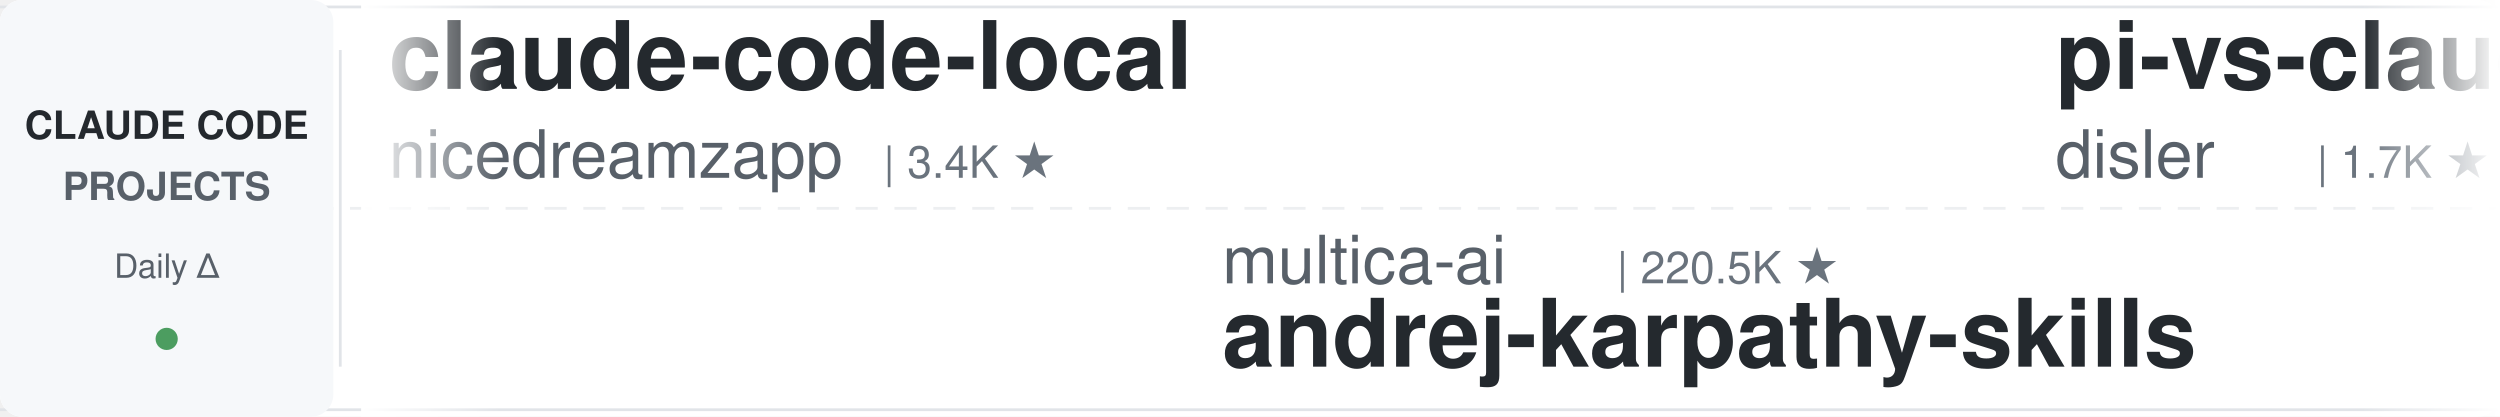
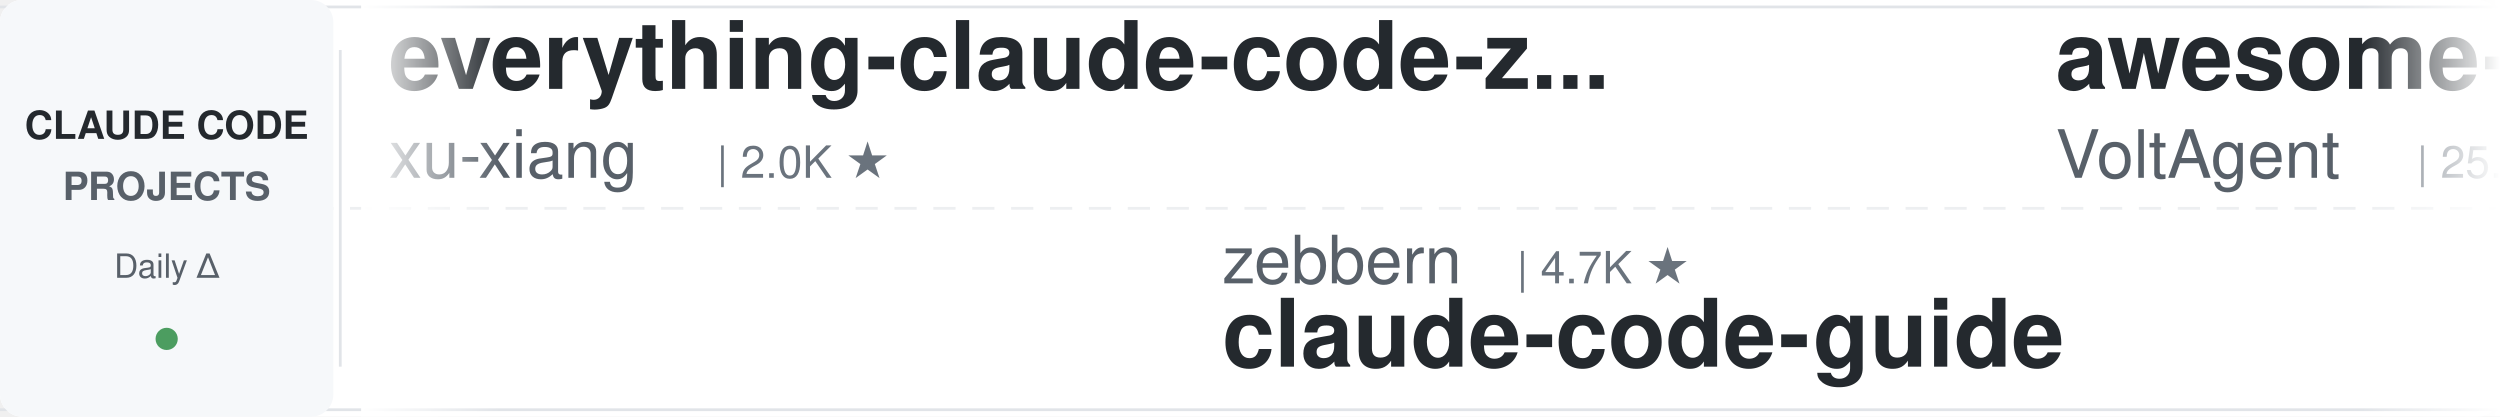
<svg xmlns="http://www.w3.org/2000/svg" width="900" height="150">
  <defs>
    <linearGradient id="leftFade" x1="0%" y1="0%" x2="100%" y2="0%">
      <stop offset="0%" style="stop-color:#ffffff;stop-opacity:1" />
      <stop offset="100%" style="stop-color:#ffffff;stop-opacity:0" />
    </linearGradient>
    <linearGradient id="rightFade" x1="0%" y1="0%" x2="100%" y2="0%">
      <stop offset="0%" style="stop-color:#ffffff;stop-opacity:0" />
      <stop offset="100%" style="stop-color:#ffffff;stop-opacity:1" />
    </linearGradient>
  </defs>
  <rect width="900" height="150" fill="#ffffff" rx="8" />
  <rect x="0" y="2" width="900" height="1" fill="#e1e4e8" />
  <rect x="0" y="147" width="900" height="1" fill="#e1e4e8" />
  <line x1="0" y1="75" x2="900" y2="75" stroke="#e1e4e8" stroke-width="1" stroke-dasharray="8 6" opacity="0.6" />
  <rect x="0" y="0" width="120" height="150" fill="#f6f8fa" rx="8" />
  <text x="60" y="50" font-family="-apple-system, BlinkMacSystemFont, 'Segoe UI', Helvetica, Arial, sans-serif" font-size="14" font-weight="600" fill="#24292e" text-anchor="middle">CLAUDE CODE</text>
  <text x="60" y="72" font-family="-apple-system, BlinkMacSystemFont, 'Segoe UI', Helvetica, Arial, sans-serif" font-size="14" font-weight="600" fill="#586069" text-anchor="middle">PROJECTS</text>
  <text x="60" y="100" font-family="-apple-system, BlinkMacSystemFont, 'Segoe UI', Helvetica, Arial, sans-serif" font-size="12" font-weight="500" fill="#586069" text-anchor="middle">Daily Δ</text>
  <circle cx="60" cy="122" r="4" fill="#22863a" opacity="0.8" />
  <rect x="122" y="18" width="1" height="114" fill="#e1e4e8" />
  <clipPath id="tickerClip">
    <rect x="130" y="0" width="770" height="150" />
  </clipPath>
  <g clip-path="url(#tickerClip)">
    <g id="tickerItems">
      <animateTransform attributeName="transform" attributeType="XML" type="translate" from="0 0" to="-3000 0" dur="54s" repeatCount="indefinite" />
      <g transform="translate(0, 0)">
-         <text x="140" y="32" font-family="-apple-system, BlinkMacSystemFont, 'Segoe UI', Helvetica, Arial, sans-serif" font-size="34" font-weight="600" fill="#24292e">claude-code-local</text>
-         <text x="140" y="64" font-family="-apple-system, BlinkMacSystemFont, 'Segoe UI', Helvetica, Arial, sans-serif" font-size="24" font-weight="400" fill="#586069">nicedreamzapp</text>
-         <text x="318" y="64" font-family="-apple-system, BlinkMacSystemFont, 'Segoe UI', Helvetica, Arial, sans-serif" font-size="16" font-weight="500" fill="#6a737d">| 3.4K ★</text>
+         <text x="140" y="32" font-family="-apple-system, BlinkMacSystemFont, 'Segoe UI', Helvetica, Arial, sans-serif" font-size="34" font-weight="600" fill="#24292e">everything-claude-code-z...</text>
+         <text x="140" y="64" font-family="-apple-system, BlinkMacSystemFont, 'Segoe UI', Helvetica, Arial, sans-serif" font-size="24" font-weight="400" fill="#586069">xu-xiang</text>
+         <text x="258" y="64" font-family="-apple-system, BlinkMacSystemFont, 'Segoe UI', Helvetica, Arial, sans-serif" font-size="16" font-weight="500" fill="#6a737d">| 2.0K ★</text>
      </g>
      <g transform="translate(300, 0)">
-         <text x="140" y="102" font-family="-apple-system, BlinkMacSystemFont, 'Segoe UI', Helvetica, Arial, sans-serif" font-size="24" font-weight="400" fill="#586069">multica-ai</text>
-         <text x="282" y="102" font-family="-apple-system, BlinkMacSystemFont, 'Segoe UI', Helvetica, Arial, sans-serif" font-size="16" font-weight="500" fill="#6a737d">| 220.5K ★</text>
-         <text x="140" y="132" font-family="-apple-system, BlinkMacSystemFont, 'Segoe UI', Helvetica, Arial, sans-serif" font-size="34" font-weight="600" fill="#24292e">andrej-karpathy-skills</text>
+         <text x="140" y="102" font-family="-apple-system, BlinkMacSystemFont, 'Segoe UI', Helvetica, Arial, sans-serif" font-size="24" font-weight="400" fill="#586069">zebbern</text>
+         <text x="246" y="102" font-family="-apple-system, BlinkMacSystemFont, 'Segoe UI', Helvetica, Arial, sans-serif" font-size="16" font-weight="500" fill="#6a737d">| 4.7K ★</text>
+         <text x="140" y="132" font-family="-apple-system, BlinkMacSystemFont, 'Segoe UI', Helvetica, Arial, sans-serif" font-size="34" font-weight="600" fill="#24292e">claude-code-guide</text>
      </g>
      <g transform="translate(600, 0)">
-         <text x="140" y="32" font-family="-apple-system, BlinkMacSystemFont, 'Segoe UI', Helvetica, Arial, sans-serif" font-size="34" font-weight="600" fill="#24292e">pi-vs-claude-code</text>
-         <text x="140" y="64" font-family="-apple-system, BlinkMacSystemFont, 'Segoe UI', Helvetica, Arial, sans-serif" font-size="24" font-weight="400" fill="#586069">disler</text>
-         <text x="234" y="64" font-family="-apple-system, BlinkMacSystemFont, 'Segoe UI', Helvetica, Arial, sans-serif" font-size="16" font-weight="500" fill="#6a737d">| 1.7K ★</text>
+         <text x="140" y="32" font-family="-apple-system, BlinkMacSystemFont, 'Segoe UI', Helvetica, Arial, sans-serif" font-size="34" font-weight="600" fill="#24292e">awesome-claude-code-suba...</text>
+         <text x="140" y="64" font-family="-apple-system, BlinkMacSystemFont, 'Segoe UI', Helvetica, Arial, sans-serif" font-size="24" font-weight="400" fill="#586069">VoltAgent</text>
+         <text x="270" y="64" font-family="-apple-system, BlinkMacSystemFont, 'Segoe UI', Helvetica, Arial, sans-serif" font-size="16" font-weight="500" fill="#6a737d">| 25.8K ★</text>
      </g>
      <g transform="translate(900, 0)">
-         <text x="140" y="102" font-family="-apple-system, BlinkMacSystemFont, 'Segoe UI', Helvetica, Arial, sans-serif" font-size="24" font-weight="400" fill="#586069">liuup</text>
-         <text x="222" y="102" font-family="-apple-system, BlinkMacSystemFont, 'Segoe UI', Helvetica, Arial, sans-serif" font-size="16" font-weight="500" fill="#6a737d">| 4.0K ★</text>
-         <text x="140" y="132" font-family="-apple-system, BlinkMacSystemFont, 'Segoe UI', Helvetica, Arial, sans-serif" font-size="34" font-weight="600" fill="#24292e">claude-code-analysis</text>
+         <text x="140" y="102" font-family="-apple-system, BlinkMacSystemFont, 'Segoe UI', Helvetica, Arial, sans-serif" font-size="24" font-weight="400" fill="#586069">lintsinghua</text>
+         <text x="294" y="102" font-family="-apple-system, BlinkMacSystemFont, 'Segoe UI', Helvetica, Arial, sans-serif" font-size="16" font-weight="500" fill="#6a737d">| 4.3K ★</text>
+         <text x="140" y="132" font-family="-apple-system, BlinkMacSystemFont, 'Segoe UI', Helvetica, Arial, sans-serif" font-size="34" font-weight="600" fill="#24292e">claude-code-book</text>
      </g>
      <g transform="translate(1200, 0)">
-         <text x="140" y="32" font-family="-apple-system, BlinkMacSystemFont, 'Segoe UI', Helvetica, Arial, sans-serif" font-size="34" font-weight="600" fill="#24292e">edmunds-claude-code</text>
-         <text x="140" y="64" font-family="-apple-system, BlinkMacSystemFont, 'Segoe UI', Helvetica, Arial, sans-serif" font-size="24" font-weight="400" fill="#586069">edmund-io</text>
-         <text x="270" y="64" font-family="-apple-system, BlinkMacSystemFont, 'Segoe UI', Helvetica, Arial, sans-serif" font-size="16" font-weight="500" fill="#6a737d">| 1.5K ★</text>
+         <text x="140" y="32" font-family="-apple-system, BlinkMacSystemFont, 'Segoe UI', Helvetica, Arial, sans-serif" font-size="34" font-weight="600" fill="#24292e">claude-code-showcase</text>
+         <text x="140" y="64" font-family="-apple-system, BlinkMacSystemFont, 'Segoe UI', Helvetica, Arial, sans-serif" font-size="24" font-weight="400" fill="#586069">ChrisWiles</text>
+         <text x="282" y="64" font-family="-apple-system, BlinkMacSystemFont, 'Segoe UI', Helvetica, Arial, sans-serif" font-size="16" font-weight="500" fill="#6a737d">| 6.1K ★</text>
      </g>
      <g transform="translate(1500, 0)">
-         <text x="140" y="102" font-family="-apple-system, BlinkMacSystemFont, 'Segoe UI', Helvetica, Arial, sans-serif" font-size="24" font-weight="400" fill="#586069">huangjia2019</text>
-         <text x="306" y="102" font-family="-apple-system, BlinkMacSystemFont, 'Segoe UI', Helvetica, Arial, sans-serif" font-size="16" font-weight="500" fill="#6a737d">| 1.1K ★</text>
-         <text x="140" y="132" font-family="-apple-system, BlinkMacSystemFont, 'Segoe UI', Helvetica, Arial, sans-serif" font-size="34" font-weight="600" fill="#24292e">claude-code-engineering</text>
+         <text x="140" y="102" font-family="-apple-system, BlinkMacSystemFont, 'Segoe UI', Helvetica, Arial, sans-serif" font-size="24" font-weight="400" fill="#586069">Yeachan-Heo</text>
+         <text x="294" y="102" font-family="-apple-system, BlinkMacSystemFont, 'Segoe UI', Helvetica, Arial, sans-serif" font-size="16" font-weight="500" fill="#6a737d">| 40.0K ★</text>
+         <text x="140" y="132" font-family="-apple-system, BlinkMacSystemFont, 'Segoe UI', Helvetica, Arial, sans-serif" font-size="34" font-weight="600" fill="#24292e">oh-my-claudecode</text>
      </g>
      <g transform="translate(1800, 0)">
-         <text x="140" y="32" font-family="-apple-system, BlinkMacSystemFont, 'Segoe UI', Helvetica, Arial, sans-serif" font-size="34" font-weight="600" fill="#24292e">claude_code_src</text>
-         <text x="140" y="64" font-family="-apple-system, BlinkMacSystemFont, 'Segoe UI', Helvetica, Arial, sans-serif" font-size="24" font-weight="400" fill="#586069">ponponon</text>
-         <text x="258" y="64" font-family="-apple-system, BlinkMacSystemFont, 'Segoe UI', Helvetica, Arial, sans-serif" font-size="16" font-weight="500" fill="#6a737d">| 2.3K ★</text>
+         <text x="140" y="32" font-family="-apple-system, BlinkMacSystemFont, 'Segoe UI', Helvetica, Arial, sans-serif" font-size="34" font-weight="600" fill="#24292e">awesome-claude-code</text>
+         <text x="140" y="64" font-family="-apple-system, BlinkMacSystemFont, 'Segoe UI', Helvetica, Arial, sans-serif" font-size="24" font-weight="400" fill="#586069">jqueryscript</text>
+         <text x="306" y="64" font-family="-apple-system, BlinkMacSystemFont, 'Segoe UI', Helvetica, Arial, sans-serif" font-size="16" font-weight="500" fill="#6a737d">| 532 ★</text>
      </g>
      <g transform="translate(2100, 0)">
-         <text x="140" y="102" font-family="-apple-system, BlinkMacSystemFont, 'Segoe UI', Helvetica, Arial, sans-serif" font-size="24" font-weight="400" fill="#586069">anthropics</text>
-         <text x="282" y="102" font-family="-apple-system, BlinkMacSystemFont, 'Segoe UI', Helvetica, Arial, sans-serif" font-size="16" font-weight="500" fill="#6a737d">| 1.0K ★</text>
-         <text x="140" y="132" font-family="-apple-system, BlinkMacSystemFont, 'Segoe UI', Helvetica, Arial, sans-serif" font-size="34" font-weight="600" fill="#24292e">claude-code-base-action</text>
+         <text x="140" y="102" font-family="-apple-system, BlinkMacSystemFont, 'Segoe UI', Helvetica, Arial, sans-serif" font-size="24" font-weight="400" fill="#586069">Pimzino</text>
+         <text x="246" y="102" font-family="-apple-system, BlinkMacSystemFont, 'Segoe UI', Helvetica, Arial, sans-serif" font-size="16" font-weight="500" fill="#6a737d">| 3.9K ★</text>
+         <text x="140" y="132" font-family="-apple-system, BlinkMacSystemFont, 'Segoe UI', Helvetica, Arial, sans-serif" font-size="34" font-weight="600" fill="#24292e">claude-code-spec-workflo...</text>
      </g>
      <g transform="translate(2400, 0)">
-         <text x="140" y="32" font-family="-apple-system, BlinkMacSystemFont, 'Segoe UI', Helvetica, Arial, sans-serif" font-size="34" font-weight="600" fill="#24292e">claude-code-from-scratch</text>
-         <text x="140" y="64" font-family="-apple-system, BlinkMacSystemFont, 'Segoe UI', Helvetica, Arial, sans-serif" font-size="24" font-weight="400" fill="#586069">Windy3f3f3f3f</text>
-         <text x="318" y="64" font-family="-apple-system, BlinkMacSystemFont, 'Segoe UI', Helvetica, Arial, sans-serif" font-size="16" font-weight="500" fill="#6a737d">| 2.8K ★</text>
+         <text x="140" y="32" font-family="-apple-system, BlinkMacSystemFont, 'Segoe UI', Helvetica, Arial, sans-serif" font-size="34" font-weight="600" fill="#24292e">claude-coder</text>
+         <text x="140" y="64" font-family="-apple-system, BlinkMacSystemFont, 'Segoe UI', Helvetica, Arial, sans-serif" font-size="24" font-weight="400" fill="#586069">kodu-ai</text>
+         <text x="246" y="64" font-family="-apple-system, BlinkMacSystemFont, 'Segoe UI', Helvetica, Arial, sans-serif" font-size="16" font-weight="500" fill="#6a737d">| 5.2K ★</text>
      </g>
      <g transform="translate(2700, 0)">
-         <text x="140" y="102" font-family="-apple-system, BlinkMacSystemFont, 'Segoe UI', Helvetica, Arial, sans-serif" font-size="24" font-weight="400" fill="#586069">Cranot</text>
-         <text x="234" y="102" font-family="-apple-system, BlinkMacSystemFont, 'Segoe UI', Helvetica, Arial, sans-serif" font-size="16" font-weight="500" fill="#6a737d">| 2.9K ★</text>
+         <text x="140" y="102" font-family="-apple-system, BlinkMacSystemFont, 'Segoe UI', Helvetica, Arial, sans-serif" font-size="24" font-weight="400" fill="#586069">Chachamaru127</text>
+         <text x="318" y="102" font-family="-apple-system, BlinkMacSystemFont, 'Segoe UI', Helvetica, Arial, sans-serif" font-size="16" font-weight="500" fill="#6a737d">| 3.2K ★</text>
+         <text x="140" y="132" font-family="-apple-system, BlinkMacSystemFont, 'Segoe UI', Helvetica, Arial, sans-serif" font-size="34" font-weight="600" fill="#24292e">claude-code-harness</text>
+       </g>
+       <g transform="translate(3000, 0)">
+         <text x="140" y="32" font-family="-apple-system, BlinkMacSystemFont, 'Segoe UI', Helvetica, Arial, sans-serif" font-size="34" font-weight="600" fill="#24292e">everything-claude-code-z...</text>
+         <text x="140" y="64" font-family="-apple-system, BlinkMacSystemFont, 'Segoe UI', Helvetica, Arial, sans-serif" font-size="24" font-weight="400" fill="#586069">xu-xiang</text>
+         <text x="258" y="64" font-family="-apple-system, BlinkMacSystemFont, 'Segoe UI', Helvetica, Arial, sans-serif" font-size="16" font-weight="500" fill="#6a737d">| 2.0K ★</text>
+       </g>
+       <g transform="translate(3300, 0)">
+         <text x="140" y="102" font-family="-apple-system, BlinkMacSystemFont, 'Segoe UI', Helvetica, Arial, sans-serif" font-size="24" font-weight="400" fill="#586069">zebbern</text>
+         <text x="246" y="102" font-family="-apple-system, BlinkMacSystemFont, 'Segoe UI', Helvetica, Arial, sans-serif" font-size="16" font-weight="500" fill="#6a737d">| 4.7K ★</text>
        <text x="140" y="132" font-family="-apple-system, BlinkMacSystemFont, 'Segoe UI', Helvetica, Arial, sans-serif" font-size="34" font-weight="600" fill="#24292e">claude-code-guide</text>
      </g>
-       <g transform="translate(3000, 0)">
-         <text x="140" y="32" font-family="-apple-system, BlinkMacSystemFont, 'Segoe UI', Helvetica, Arial, sans-serif" font-size="34" font-weight="600" fill="#24292e">claude-code-local</text>
-         <text x="140" y="64" font-family="-apple-system, BlinkMacSystemFont, 'Segoe UI', Helvetica, Arial, sans-serif" font-size="24" font-weight="400" fill="#586069">nicedreamzapp</text>
-         <text x="318" y="64" font-family="-apple-system, BlinkMacSystemFont, 'Segoe UI', Helvetica, Arial, sans-serif" font-size="16" font-weight="500" fill="#6a737d">| 3.4K ★</text>
-       </g>
-       <g transform="translate(3300, 0)">
-         <text x="140" y="102" font-family="-apple-system, BlinkMacSystemFont, 'Segoe UI', Helvetica, Arial, sans-serif" font-size="24" font-weight="400" fill="#586069">multica-ai</text>
-         <text x="282" y="102" font-family="-apple-system, BlinkMacSystemFont, 'Segoe UI', Helvetica, Arial, sans-serif" font-size="16" font-weight="500" fill="#6a737d">| 220.5K ★</text>
-         <text x="140" y="132" font-family="-apple-system, BlinkMacSystemFont, 'Segoe UI', Helvetica, Arial, sans-serif" font-size="34" font-weight="600" fill="#24292e">andrej-karpathy-skills</text>
-       </g>
      <g transform="translate(3600, 0)">
-         <text x="140" y="32" font-family="-apple-system, BlinkMacSystemFont, 'Segoe UI', Helvetica, Arial, sans-serif" font-size="34" font-weight="600" fill="#24292e">pi-vs-claude-code</text>
-         <text x="140" y="64" font-family="-apple-system, BlinkMacSystemFont, 'Segoe UI', Helvetica, Arial, sans-serif" font-size="24" font-weight="400" fill="#586069">disler</text>
-         <text x="234" y="64" font-family="-apple-system, BlinkMacSystemFont, 'Segoe UI', Helvetica, Arial, sans-serif" font-size="16" font-weight="500" fill="#6a737d">| 1.7K ★</text>
+         <text x="140" y="32" font-family="-apple-system, BlinkMacSystemFont, 'Segoe UI', Helvetica, Arial, sans-serif" font-size="34" font-weight="600" fill="#24292e">awesome-claude-code-suba...</text>
+         <text x="140" y="64" font-family="-apple-system, BlinkMacSystemFont, 'Segoe UI', Helvetica, Arial, sans-serif" font-size="24" font-weight="400" fill="#586069">VoltAgent</text>
+         <text x="270" y="64" font-family="-apple-system, BlinkMacSystemFont, 'Segoe UI', Helvetica, Arial, sans-serif" font-size="16" font-weight="500" fill="#6a737d">| 25.8K ★</text>
      </g>
      <g transform="translate(3900, 0)">
-         <text x="140" y="102" font-family="-apple-system, BlinkMacSystemFont, 'Segoe UI', Helvetica, Arial, sans-serif" font-size="24" font-weight="400" fill="#586069">liuup</text>
-         <text x="222" y="102" font-family="-apple-system, BlinkMacSystemFont, 'Segoe UI', Helvetica, Arial, sans-serif" font-size="16" font-weight="500" fill="#6a737d">| 4.0K ★</text>
-         <text x="140" y="132" font-family="-apple-system, BlinkMacSystemFont, 'Segoe UI', Helvetica, Arial, sans-serif" font-size="34" font-weight="600" fill="#24292e">claude-code-analysis</text>
+         <text x="140" y="102" font-family="-apple-system, BlinkMacSystemFont, 'Segoe UI', Helvetica, Arial, sans-serif" font-size="24" font-weight="400" fill="#586069">lintsinghua</text>
+         <text x="294" y="102" font-family="-apple-system, BlinkMacSystemFont, 'Segoe UI', Helvetica, Arial, sans-serif" font-size="16" font-weight="500" fill="#6a737d">| 4.3K ★</text>
+         <text x="140" y="132" font-family="-apple-system, BlinkMacSystemFont, 'Segoe UI', Helvetica, Arial, sans-serif" font-size="34" font-weight="600" fill="#24292e">claude-code-book</text>
      </g>
    </g>
  </g>
  <rect x="130" y="0" width="50" height="150" fill="url(#leftFade)" />
  <rect x="850" y="0" width="50" height="150" fill="url(#rightFade)" />
</svg>
